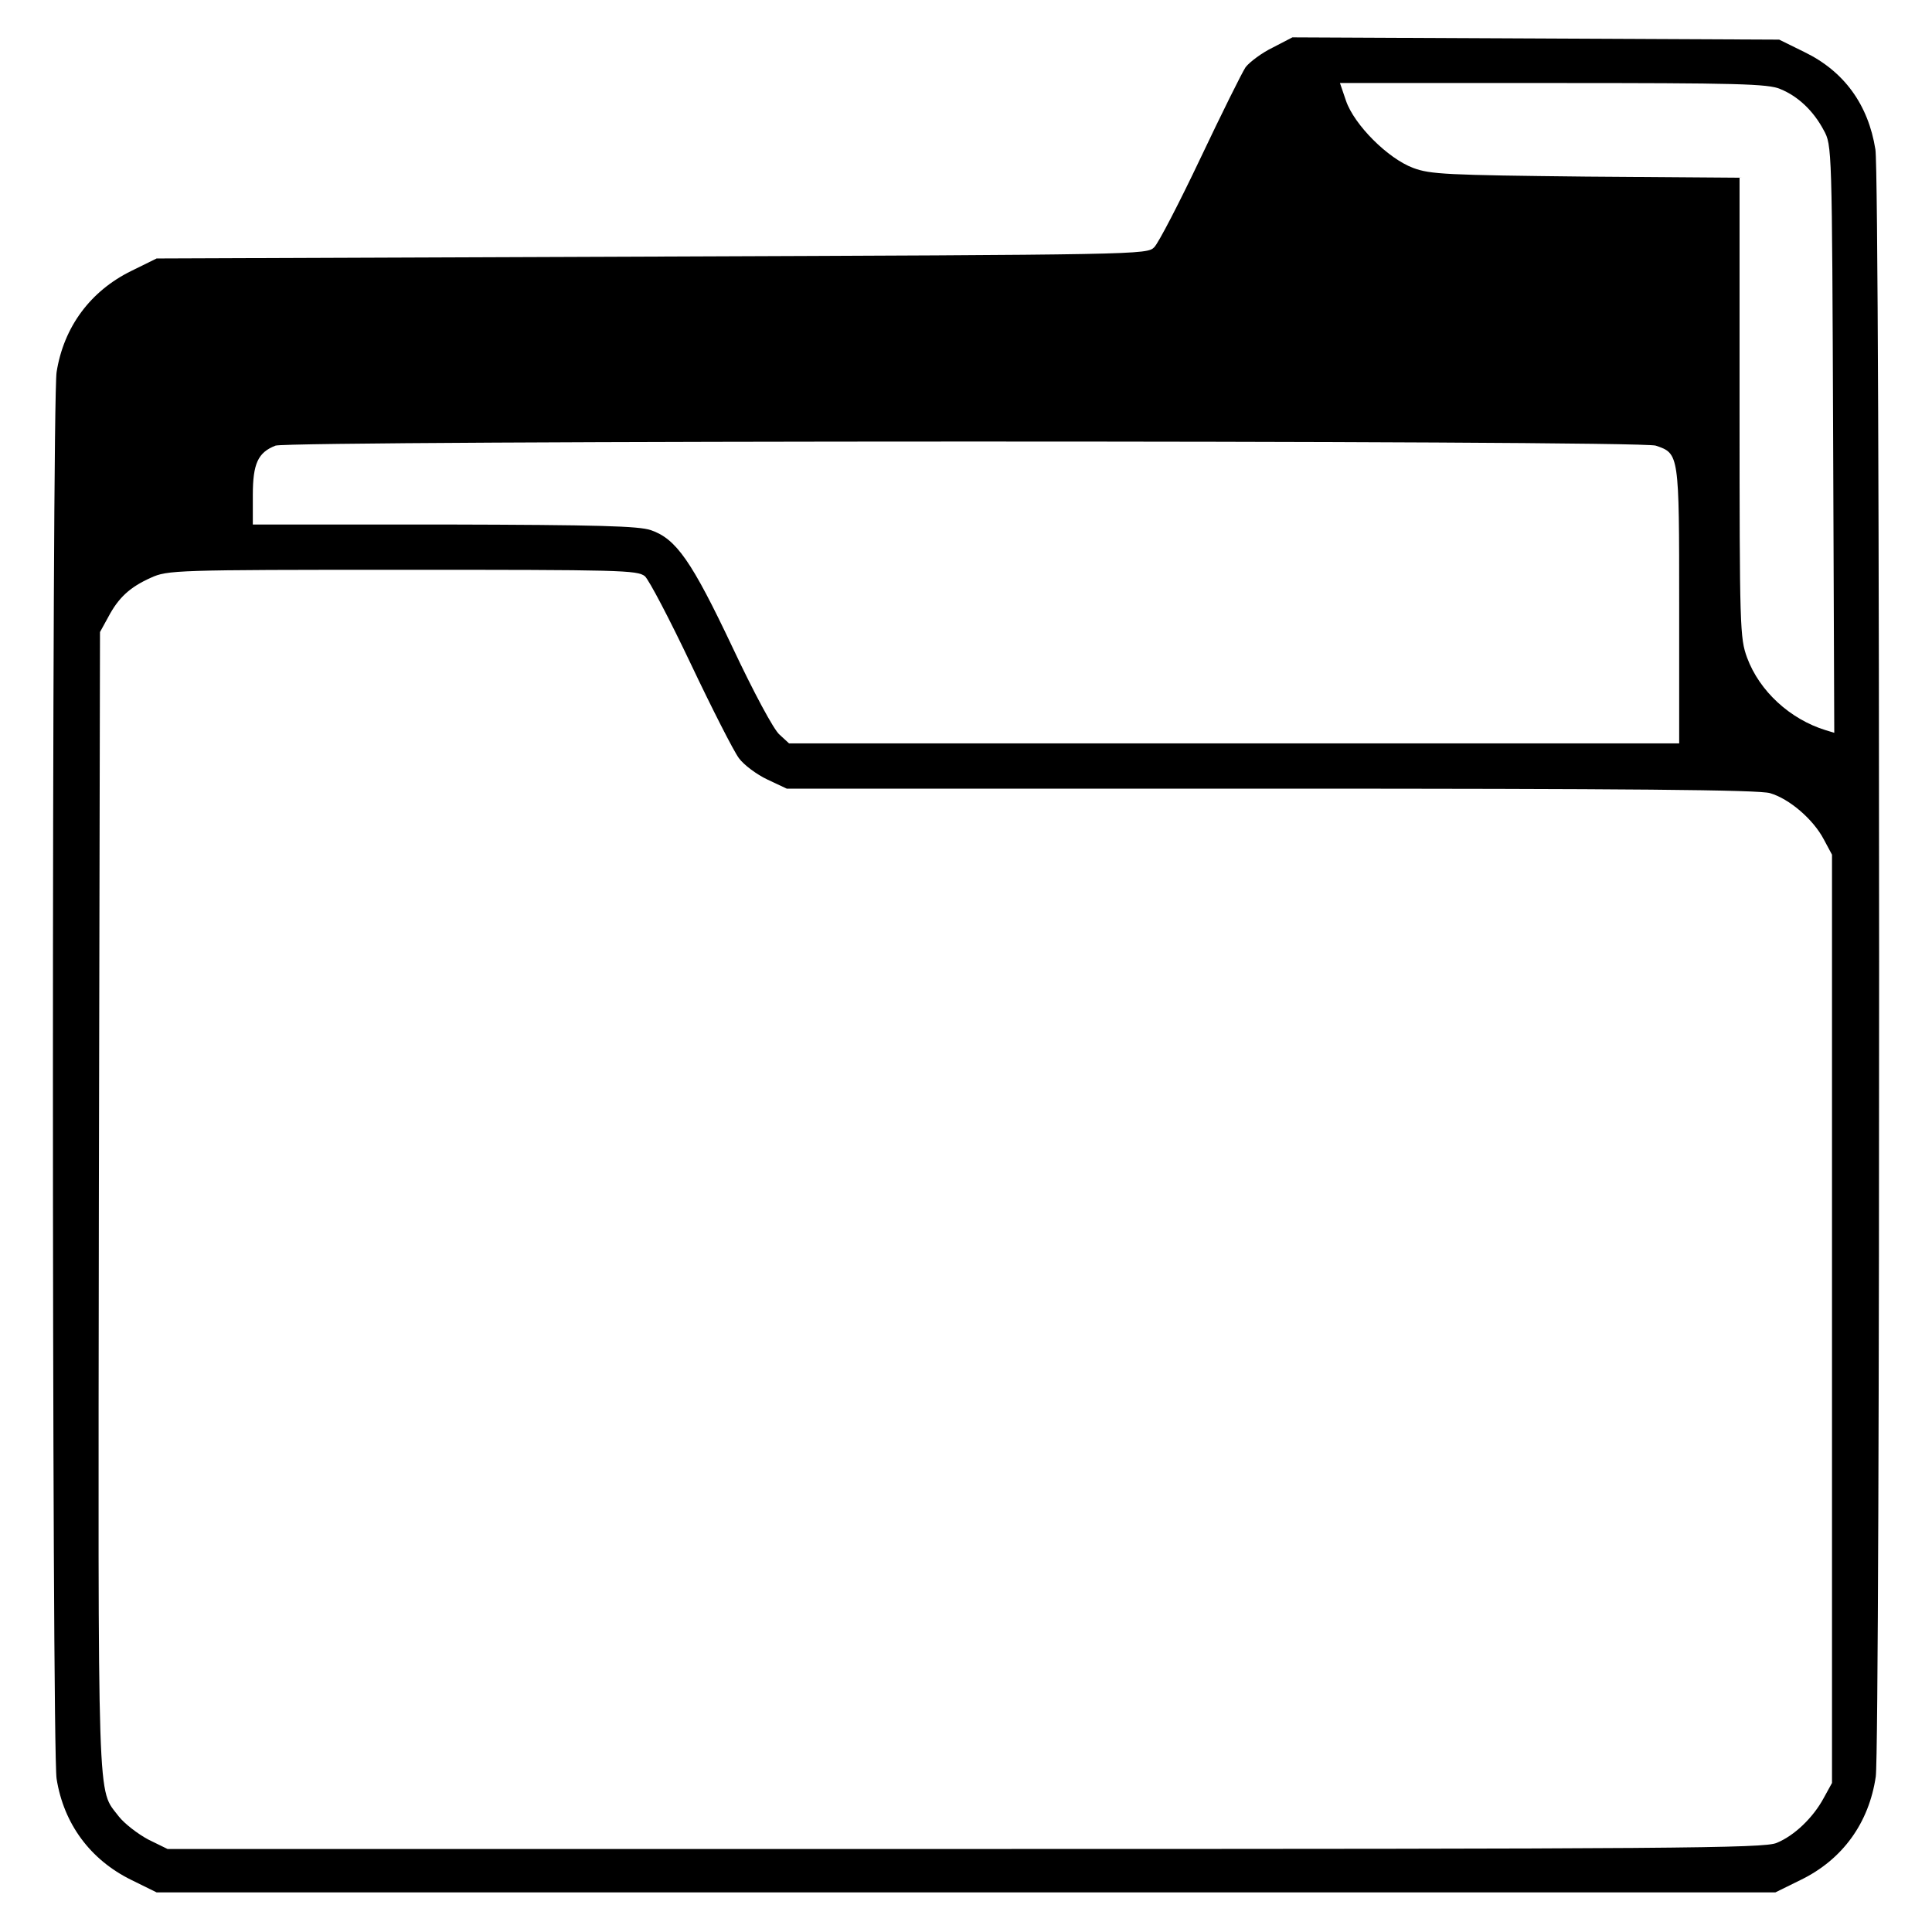
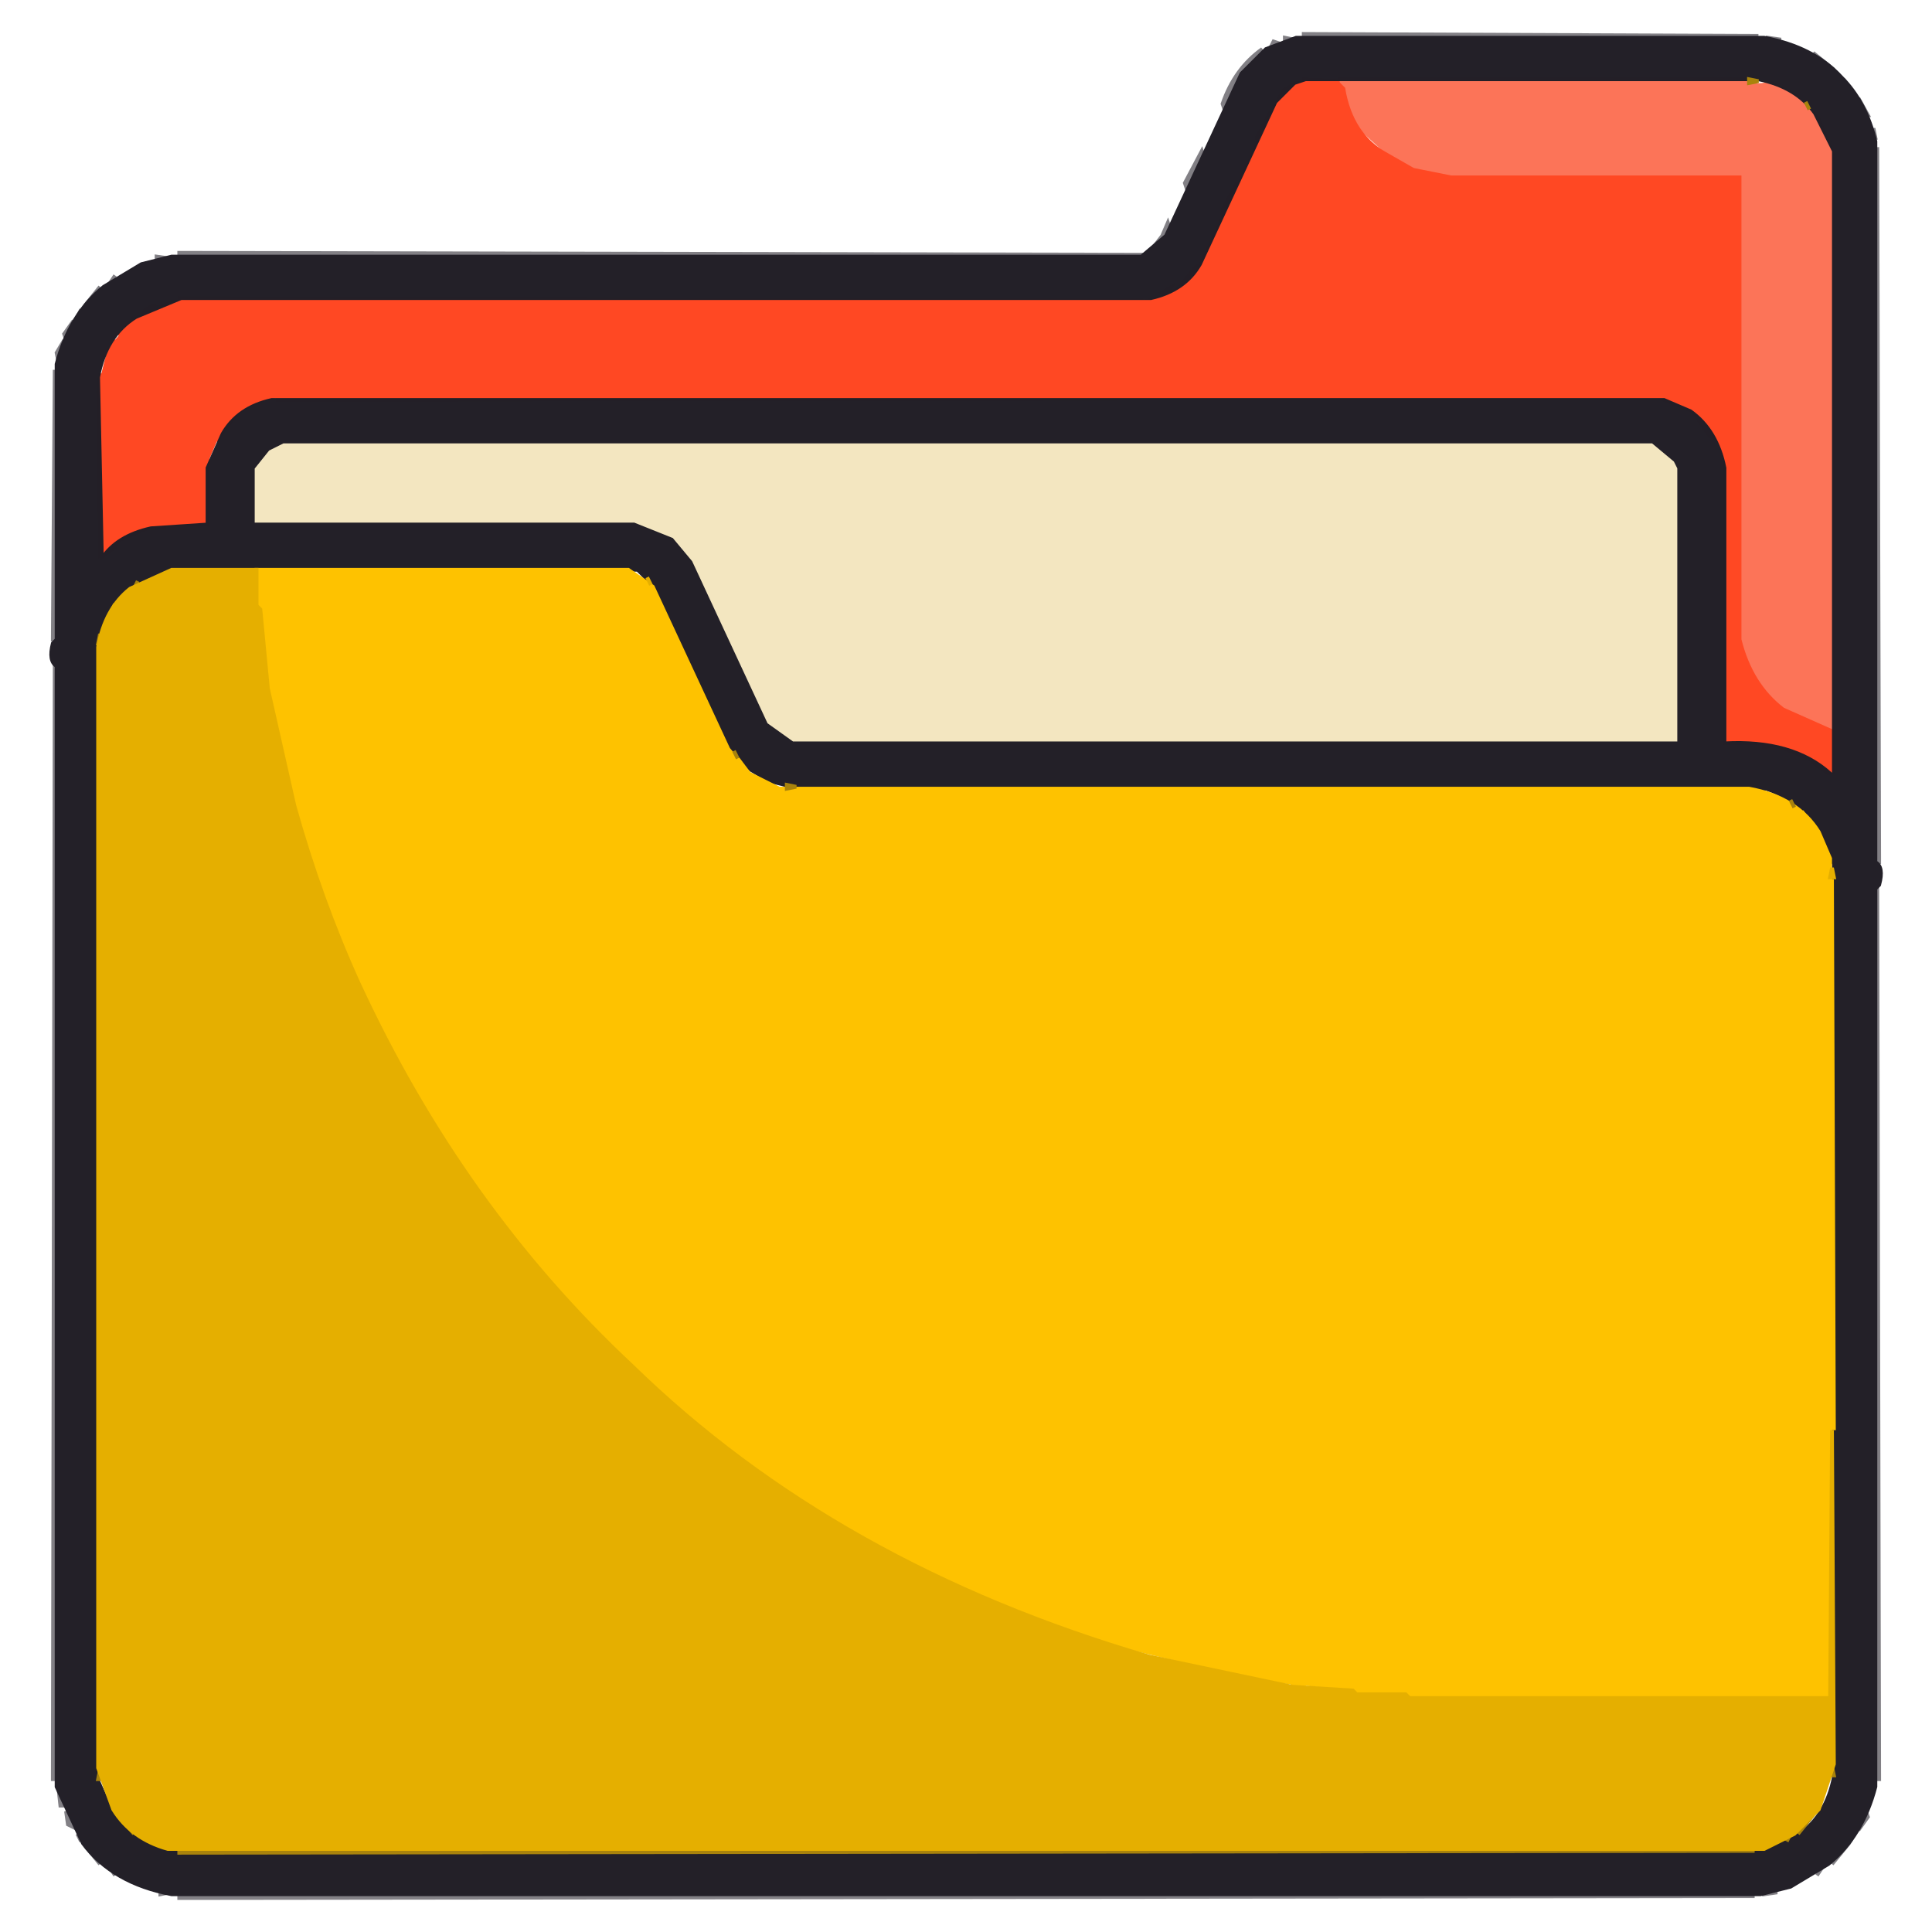
- <svg xmlns="http://www.w3.org/2000/svg" version="1.0" width="512pt" height="512pt" viewBox="0 0 512 512" preserveAspectRatio="xMidYMid meet">
-   <g transform="translate(0,512) scale(0.1,-0.1)" fill="#000000" stroke="none">
-     <path d="M3373 4994 c-29 -14 -61 -38 -72 -52 -10 -15 -64 -124 -120 -242 -56 -118 -111 -224 -122 -235 -19 -20 -36 -20 -1332 -25 l-1312 -5 -67 -33 c-108 -53 -179 -148 -198 -268 -13 -80 -13 -3648 0 -3728 19 -120 90 -215 198 -268 l67 -33 2145 0 2145 0 67 33 c111 54 181 151 199 274 12 87 12 4235 -1 4312 -19 119 -83 207 -188 258 l-67 33 -645 3 -645 3 -52 -27z m1345 -110 c47 -19 88 -58 115 -109 22 -40 22 -43 25 -818 l3 -779 -23 7 c-94 29 -175 103 -208 192 -19 52 -20 77 -20 663 l0 609 -407 3 c-369 4 -413 6 -458 23 -67 25 -156 114 -178 178 l-16 47 565 0 c488 0 570 -2 602 -16z m-330 -945 c62 -21 62 -21 62 -424 l0 -365 -1179 0 -1180 0 -25 23 c-15 12 -69 113 -125 232 -108 228 -149 287 -216 310 -32 11 -139 14 -547 15 l-508 0 0 78 c0 84 14 113 60 131 36 14 3617 15 3658 0z m-2679 -346 c11 -10 66 -115 122 -233 56 -118 113 -230 127 -249 13 -18 48 -44 76 -57 l51 -24 1284 0 c945 0 1294 -3 1322 -12 51 -15 114 -69 142 -122 l22 -41 0 -1230 0 -1230 -22 -40 c-28 -52 -78 -100 -125 -119 -33 -14 -264 -16 -2151 -16 l-2113 0 -51 25 c-28 15 -63 42 -78 61 -58 77 -55 -15 -53 1629 l3 1510 22 40 c27 51 57 79 113 104 44 20 63 21 666 21 578 0 623 -1 643 -17z" />
-   </g>
+ <svg xmlns="http://www.w3.org/2000/svg" width="512" height="512" version="1.1" desc="Created with imagetracer.js version 1.2.6">
+   <path fill="rgb(252,116,88)" stroke="rgb(252,116,88)" stroke-width="1" opacity="1" d="M 355 21 L 462.5 21 Q 464 23.5 469.5 22 L 475.5 25 L 482 31.5 L 486 41.5 L 486 194 Q 473.9 191.4 467 182.5 L 461 169.5 L 461 47 L 384.5 47 L 370.5 43 L 360 33.5 Q 355.5 28.6 355 21 Z " />
+   <path fill="rgb(252,71,35)" stroke="rgb(252,71,35)" stroke-width="1" opacity="1" d="M 345.5 21 L 355 21.5 L 345.5 22 L 345.5 21 Z " />
+   <path fill="rgb(252,71,35)" stroke="rgb(252,71,35)" stroke-width="1" opacity="1" d="M 342.5 22 L 341.5 24 L 342.5 22 Z " />
+   <path fill="rgb(252,71,35)" stroke="rgb(252,71,35)" stroke-width="1" opacity="1" d="M 339.5 25 L 338.5 27 L 339.5 25 Z " />
+   <path fill="rgb(252,71,35)" stroke="rgb(252,71,35)" stroke-width="1" opacity="1" d="M 336.5 30 L 337 31.5 L 333.5 38 L 333 36.5 L 336.5 30 Z " />
+   <path fill="rgb(252,71,35)" stroke="rgb(252,71,35)" stroke-width="1" opacity="1" d="M 327.5 49 L 328 50.5 L 324.5 57 L 324 55.5 L 327.5 49 Z " />
+   <path fill="rgb(252,71,35)" stroke="rgb(252,71,35)" stroke-width="1" opacity="1" d="M 317.5 70 L 312.5 76 L 317.5 70 Z " />
+   <path fill="rgb(252,71,35)" stroke="rgb(252,71,35)" stroke-width="1" opacity="1" d="M 310.5 76 L 309.5 78 L 308 77.5 L 310.5 76 Z " />
+   <path fill="rgb(252,71,35)" stroke="rgb(252,71,35)" stroke-width="1" opacity="1" d="M 47.5 79 L 303 79.5 L 47.5 80 L 47.5 79 Z " />
+   <path fill="rgb(252,71,35)" stroke="rgb(252,71,35)" stroke-width="1" opacity="1" d="M 40.5 81 L 42 81.5 L 37.5 84 L 38.5 82 L 40.5 81 Z " />
+   <path fill="rgb(252,71,35)" stroke="rgb(252,71,35)" stroke-width="1" opacity="1" d="M 35.5 84 L 31.5 89 L 35.5 84 Z " />
+   <path fill="rgb(252,71,35)" stroke="rgb(252,71,35)" stroke-width="1" opacity="1" d="M 30.5 90 L 29.5 92 L 30.5 90 Z " />
+   <path fill="rgb(252,71,35)" stroke="rgb(252,71,35)" stroke-width="1" opacity="1" d="M 26.5 99 L 27 103.5 L 26 103.5 L 26.5 99 Z " />
+   <path fill="rgb(252,71,35)" stroke="rgb(252,71,35)" stroke-width="1" opacity="1" d="M 73.5 105 L 439 105.5 L 73.5 106 L 73.5 105 Z " />
+   <path fill="rgb(252,71,35)" stroke="rgb(252,71,35)" stroke-width="1" opacity="1" d="M 63.5 109 L 59 114.5 L 57.5 117 L 58 115.5 L 63.5 109 Z " />
+   <path fill="rgb(252,71,35)" stroke="rgb(252,71,35)" stroke-width="1" opacity="1" d="M 448.5 109 L 455 116.5 L 453 115.5 L 448.5 109 Z " />
+   <path fill="rgb(252,71,35)" stroke="rgb(252,71,35)" stroke-width="1" opacity="1" d="M 41.5 139 L 44 139.5 L 41.5 140 L 41.5 139 Z " />
+   <path fill="rgb(252,71,35)" stroke="rgb(252,71,35)" stroke-width="1" opacity="1" d="M 31.5 143 L 30.5 145 L 26.5 148 L 29.5 144 L 31.5 143 Z " />
+   <path fill="rgb(252,71,35)" stroke="rgb(252,71,35)" stroke-width="1" opacity="1" d="M 467.5 197 L 470 197.5 L 467.5 198 L 467.5 197 Z " />
+   <path fill="rgb(252,71,35)" stroke="rgb(252,71,35)" stroke-width="1" opacity="1" d="M 479.5 201 L 484 204.5 L 481.5 203 L 479.5 201 Z " />
+   <path fill="rgb(0,0,0)" stroke="rgb(0,0,0)" stroke-width="1" opacity="0" d="M 0 0 L 512 0 L 512 512 L 0 512 L 0 0 Z M 346 9 L 335 13 L 328 20 L 308 63 L 304 67 L 48 67 L 39 69 L 27 76 Q 17 84 14 99 L 14 472 Q 16 483 22 490 Q 31 500 48 503 L 465 503 L 474 501 L 486 494 Q 495 486 498 472 L 498 40 L 495 30 L 488 19 L 475 11 L 466 9 L 346 9 Z " />
+   <path fill="rgb(255,72,35)" stroke="rgb(255,72,35)" stroke-width="1" opacity="1" d="M 343.5 22 L 354.5 22 L 356 23.5 Q 358.1 35.9 367.5 41 L 374.5 45 L 384.5 47 L 461 47 L 461 169.5 Q 464 181.5 472.5 188 L 486 194 L 486 204.5 L 484.5 205 L 481.5 202 L 469.5 197 L 457 197 L 457 121.5 Q 454.9 113.2 448.5 109 L 438.5 105 L 73.5 105 Q 63.1 107.1 58 114.5 L 55 121.5 L 55 139 L 41.5 139 L 29.5 144 L 26.5 147 L 26 104.5 L 29 92.5 L 36.5 84 L 45.5 80 L 302.5 80 Q 313.3 78.3 318 70.5 L 340 24 L 343.5 22 Z " />
+   <path fill="rgb(243,230,192)" stroke="rgb(243,230,192)" stroke-width="1" opacity="1" d="M 76.5 117 L 435.5 117 L 443 120 L 445 124.5 L 445 197 L 209.5 197 L 204 192.5 L 188 157.5 L 181 145 L 169.5 139 L 67 139 L 67 124.5 L 69 120 L 76.5 117 Z " />
+   <path fill="rgb(32,29,38)" stroke="rgb(32,29,38)" stroke-width="1" opacity="0.561" d="M 345.5 9 L 466 9.5 L 345.5 10 L 345.5 9 Z " />
+   <path fill="rgb(32,29,38)" stroke="rgb(32,29,38)" stroke-width="1" opacity="0.561" d="M 340.5 10 L 343 10.5 L 340.5 11 L 340.5 10 Z " />
+   <path fill="rgb(32,29,38)" stroke="rgb(32,29,38)" stroke-width="1" opacity="0.561" d="M 468.5 10 L 472 10.5 L 468.5 11 L 468.5 10 Z " />
+   <path fill="rgb(32,29,38)" stroke="rgb(32,29,38)" stroke-width="1" opacity="0.561" d="M 337.5 11 L 339 11.5 L 336.5 13 L 337.5 11 Z " />
+   <path fill="rgb(32,29,38)" stroke="rgb(32,29,38)" stroke-width="1" opacity="0.561" d="M 334.5 13 L 329 19.5 L 324.5 29 L 324 27.5 Q 327.2 18.2 334.5 13 Z " />
+   <path fill="rgb(32,29,38)" stroke="rgb(32,29,38)" stroke-width="1" opacity="0.561" d="M 480.5 14 L 486 18.5 L 482.5 16 L 480.5 14 Z " />
+   <path fill="rgb(32,29,38)" stroke="rgb(32,29,38)" stroke-width="1" opacity="0.561" d="M 488.5 21 L 491.5 25 L 488.5 21 Z " />
+   <path fill="rgb(32,29,38)" stroke="rgb(32,29,38)" stroke-width="1" opacity="0.561" d="M 492.5 26 L 495 30.5 L 494 30.5 L 492.5 26 Z " />
+   <path fill="rgb(32,29,38)" stroke="rgb(32,29,38)" stroke-width="1" opacity="0.561" d="M 496.5 34 L 497 36.5 L 496 36.5 L 496.5 34 Z " />
+   <path fill="rgb(32,29,38)" stroke="rgb(32,29,38)" stroke-width="1" opacity="0.561" d="M 497.5 39 L 498 228.5 L 497 228.5 L 497.5 39 Z " />
+   <path fill="rgb(32,29,38)" stroke="rgb(32,29,38)" stroke-width="1" opacity="0.561" d="M 318.5 40 L 319 41.5 L 314.5 50 L 314 48.5 L 318.5 40 Z " />
+   <path fill="rgb(32,29,38)" stroke="rgb(32,29,38)" stroke-width="1" opacity="0.561" d="M 309.5 59 L 310 60.5 L 304.5 67 L 308 62.5 L 309.5 59 Z " />
+   <path fill="rgb(32,29,38)" stroke="rgb(32,29,38)" stroke-width="1" opacity="0.561" d="M 47.5 67 L 303 67.5 L 47.5 68 L 47.5 67 Z " />
+   <path fill="rgb(32,29,38)" stroke="rgb(32,29,38)" stroke-width="1" opacity="0.561" d="M 41.5 68 L 45 68.5 L 41.5 69 L 41.5 68 Z " />
+   <path fill="rgb(32,29,38)" stroke="rgb(32,29,38)" stroke-width="1" opacity="0.561" d="M 30.5 73 L 28.5 76 L 30.5 73 Z " />
+   <path fill="rgb(32,29,38)" stroke="rgb(32,29,38)" stroke-width="1" opacity="0.561" d="M 26.5 76 L 22.5 81 L 26.5 76 Z " />
+   <path fill="rgb(32,29,38)" stroke="rgb(32,29,38)" stroke-width="1" opacity="0.561" d="M 21.5 82 L 20.5 84 L 21.5 82 Z " />
+   <path fill="rgb(32,29,38)" stroke="rgb(32,29,38)" stroke-width="1" opacity="0.561" d="M 19.5 85 L 19 86.5 L 17.5 90 L 17 88.5 L 19.5 85 Z " />
+   <path fill="rgb(32,29,38)" stroke="rgb(32,29,38)" stroke-width="1" opacity="0.561" d="M 16.5 91 L 17 92.5 L 15.5 96 L 15 93.5 L 16.5 91 Z " />
+   <path fill="rgb(32,29,38)" stroke="rgb(32,29,38)" stroke-width="1" opacity="0.561" d="M 14.5 98 L 15 169.5 L 14 169.5 L 14.5 98 Z " />
+   <path fill="rgb(32,29,38)" stroke="rgb(32,29,38)" stroke-width="1" opacity="0.561" d="M 14.5 176 L 15 471.5 L 14 471.5 L 14.5 176 Z " />
+   <path fill="rgb(32,29,38)" stroke="rgb(32,29,38)" stroke-width="1" opacity="0.561" d="M 497.5 235 L 498 471.5 L 497 471.5 L 497.5 235 Z " />
+   <path fill="rgb(32,29,38)" stroke="rgb(32,29,38)" stroke-width="1" opacity="0.561" d="M 15.5 474 L 17 478.5 L 16 478.5 L 15.5 474 Z " />
+   <path fill="rgb(32,29,38)" stroke="rgb(32,29,38)" stroke-width="1" opacity="0.561" d="M 17.5 480 L 20 484.5 L 18 483.5 L 17.5 480 Z " />
+   <path fill="rgb(32,29,38)" stroke="rgb(32,29,38)" stroke-width="1" opacity="0.561" d="M 494.5 480 L 495 481.5 L 492.5 485 L 493 483.5 L 494.5 480 Z " />
+   <path fill="rgb(32,29,38)" stroke="rgb(32,29,38)" stroke-width="1" opacity="0.561" d="M 20.5 486 L 21.5 488 L 20.5 486 Z " />
+   <path fill="rgb(32,29,38)" stroke="rgb(32,29,38)" stroke-width="1" opacity="0.561" d="M 491.5 486 L 490 488.5 L 485.5 494 L 489 489.5 L 491.5 486 Z " />
+   <path fill="rgb(32,29,38)" stroke="rgb(32,29,38)" stroke-width="1" opacity="0.561" d="M 22.5 489 L 26.5 494 L 22.5 489 Z " />
+   <path fill="rgb(32,29,38)" stroke="rgb(32,29,38)" stroke-width="1" opacity="0.561" d="M 28.5 494 L 30.5 497 L 28.5 494 Z " />
+   <path fill="rgb(32,29,38)" stroke="rgb(32,29,38)" stroke-width="1" opacity="0.561" d="M 483.5 494 L 481.5 497 L 483.5 494 Z " />
+   <path fill="rgb(32,29,38)" stroke="rgb(32,29,38)" stroke-width="1" opacity="0.561" d="M 42.5 501 L 45 501.5 L 42.5 502 L 42.5 501 Z " />
+   <path fill="rgb(32,29,38)" stroke="rgb(32,29,38)" stroke-width="1" opacity="0.561" d="M 467.5 501 L 471 501.5 L 467.5 502 L 467.5 501 Z " />
+   <path fill="rgb(32,29,38)" stroke="rgb(32,29,38)" stroke-width="1" opacity="0.561" d="M 47.5 502 L 465 502.5 L 47.5 503 L 47.5 502 Z " />
+   <path fill="rgb(34,31,39)" stroke="rgb(34,31,39)" stroke-width="1" opacity="0.996" d="M 343.5 10 L 467.5 10 Q 480.6 12.4 488 20.5 Q 494.5 27 497 37.5 L 497 228.5 Q 499.3 229.7 498 234.5 L 497 235.5 L 497 473.5 Q 493.6 486.6 484.5 494 L 474.5 500 L 466.5 502 L 45.5 502 Q 29.9 499.1 22 488.5 L 15 473.5 L 15 176.5 Q 12.8 175.2 14 170.5 L 15 169.5 L 15 96.5 Q 18.4 83.4 27.5 76 L 37.5 70 L 45.5 68 L 302.5 68 L 309 62.5 L 329 19.5 L 335.5 13 L 343.5 10 Z M 346 21 L 343 22 L 338 27 L 318 70 Q 314 77 305 79 L 48 79 L 36 84 Q 28 89 26 100 L 27 148 Q 31 142 40 140 L 55 139 L 55 124 L 59 115 Q 63 108 72 106 L 441 106 L 448 109 Q 455 114 457 124 L 457 197 Q 475 196 485 205 L 486 206 L 486 40 L 481 30 Q 476 23 466 21 L 346 21 Z M 75 117 L 71 119 L 67 124 L 67 139 L 168 139 L 178 143 L 183 149 L 203 192 L 210 197 L 445 197 L 445 124 L 444 122 L 438 117 L 75 117 Z M 44 151 L 37 154 Q 29 159 26 169 L 26 472 L 30 481 Q 36 489 48 491 L 465 491 L 477 486 Q 484 481 486 471 L 486 229 L 482 220 Q 477 212 468 209 L 212 209 L 204 207 L 199 204 L 194 199 L 174 156 L 169 151 L 44 151 Z " />
+   <path fill="rgb(253,193,0)" stroke="rgb(253,193,0)" stroke-width="1" opacity="1" d="M 68.5 156 L 69 160.5 L 68 160.5 L 68.5 156 Z " />
+   <path fill="rgb(253,193,0)" stroke="rgb(253,193,0)" stroke-width="1" opacity="1" d="M 69.5 165 L 70 169.5 L 69 169.5 L 69.5 165 Z " />
+   <path fill="rgb(253,193,0)" stroke="rgb(253,193,0)" stroke-width="1" opacity="1" d="M 70.5 173 L 71 176.5 L 70 176.5 L 70.5 173 Z " />
+   <path fill="rgb(253,193,0)" stroke="rgb(253,193,0)" stroke-width="1" opacity="1" d="M 71.5 180 L 72 182.5 L 71 182.5 L 71.5 180 Z " />
+   <path fill="rgb(253,193,0)" stroke="rgb(253,193,0)" stroke-width="1" opacity="1" d="M 72.5 185 L 73 187.5 L 72 187.5 L 72.5 185 Z " />
+   <path fill="rgb(253,193,0)" stroke="rgb(253,193,0)" stroke-width="1" opacity="1" d="M 74.5 195 L 75 197.5 L 74 197.5 L 74.5 195 Z " />
+   <path fill="rgb(253,193,0)" stroke="rgb(253,193,0)" stroke-width="1" opacity="1" d="M 195.5 201 L 198.5 205 L 195.5 201 Z " />
+   <path fill="rgb(253,193,0)" stroke="rgb(253,193,0)" stroke-width="1" opacity="1" d="M 477.5 215 L 479.5 218 L 477.5 215 Z " />
+   <path fill="rgb(253,193,0)" stroke="rgb(253,193,0)" stroke-width="1" opacity="1" d="M 485.5 233 L 486 378.5 L 485 378.5 L 485.5 233 Z " />
+   <path fill="rgb(253,193,0)" stroke="rgb(253,193,0)" stroke-width="1" opacity="1" d="M 91.5 250 L 93 253.5 L 92 253.5 L 91.5 250 Z " />
+   <path fill="rgb(253,193,0)" stroke="rgb(253,193,0)" stroke-width="1" opacity="1" d="M 95.5 259 L 97 262.5 L 96 262.5 L 95.5 259 Z " />
+   <path fill="rgb(253,193,0)" stroke="rgb(253,193,0)" stroke-width="1" opacity="1" d="M 105.5 280 L 108 283.5 L 106 282.5 L 105.5 280 Z " />
+   <path fill="rgb(253,193,0)" stroke="rgb(253,193,0)" stroke-width="1" opacity="1" d="M 109.5 287 L 112 290.5 L 110 289.5 L 109.5 287 Z " />
+   <path fill="rgb(253,193,0)" stroke="rgb(253,193,0)" stroke-width="1" opacity="1" d="M 113.5 294 L 114.5 296 L 113.5 294 Z " />
+   <path fill="rgb(253,193,0)" stroke="rgb(253,193,0)" stroke-width="1" opacity="1" d="M 115.5 297 L 118 300.5 L 116 299.5 L 115.5 297 Z " />
+   <path fill="rgb(253,193,0)" stroke="rgb(253,193,0)" stroke-width="1" opacity="1" d="M 118.5 302 L 119.5 304 L 118.5 302 Z " />
+   <path fill="rgb(253,193,0)" stroke="rgb(253,193,0)" stroke-width="1" opacity="1" d="M 120.5 305 L 121.5 307 L 120.5 305 Z " />
+   <path fill="rgb(253,193,0)" stroke="rgb(253,193,0)" stroke-width="1" opacity="1" d="M 122.5 308 L 123.5 310 L 122.5 308 Z " />
+   <path fill="rgb(253,193,0)" stroke="rgb(253,193,0)" stroke-width="1" opacity="1" d="M 124.5 311 L 126.5 314 L 124.5 311 Z " />
+   <path fill="rgb(253,193,0)" stroke="rgb(253,193,0)" stroke-width="1" opacity="1" d="M 127.5 315 L 128.5 317 L 127.5 315 Z " />
+   <path fill="rgb(253,193,0)" stroke="rgb(253,193,0)" stroke-width="1" opacity="1" d="M 129.5 318 L 131.5 321 L 129.5 318 Z " />
+   <path fill="rgb(253,193,0)" stroke="rgb(253,193,0)" stroke-width="1" opacity="1" d="M 132.5 322 L 135.5 326 L 132.5 322 Z " />
+   <path fill="rgb(253,193,0)" stroke="rgb(253,193,0)" stroke-width="1" opacity="1" d="M 136.5 327 L 139.5 331 L 136.5 327 Z " />
+   <path fill="rgb(253,193,0)" stroke="rgb(253,193,0)" stroke-width="1" opacity="1" d="M 140.5 332 L 144.5 337 L 140.5 332 Z " />
+   <path fill="rgb(253,193,0)" stroke="rgb(253,193,0)" stroke-width="1" opacity="1" d="M 145.5 338 L 152.5 346 L 145.5 338 Z " />
+   <path fill="rgb(253,193,0)" stroke="rgb(253,193,0)" stroke-width="1" opacity="1" d="M 155.5 349 L 167.5 362 L 155.5 349 Z " />
+   <path fill="rgb(253,193,0)" stroke="rgb(253,193,0)" stroke-width="1" opacity="1" d="M 171.5 364 L 177.5 371 L 171.5 364 Z " />
+   <path fill="rgb(253,193,0)" stroke="rgb(253,193,0)" stroke-width="1" opacity="1" d="M 180.5 372 L 184.5 377 L 180.5 372 Z " />
+   <path fill="rgb(253,193,0)" stroke="rgb(253,193,0)" stroke-width="1" opacity="1" d="M 186.5 377 L 189.5 381 L 186.5 377 Z " />
+   <path fill="rgb(253,193,0)" stroke="rgb(253,193,0)" stroke-width="1" opacity="1" d="M 191.5 381 L 193.5 384 L 191.5 381 Z " />
+   <path fill="rgb(253,193,0)" stroke="rgb(253,193,0)" stroke-width="1" opacity="1" d="M 195.5 384 L 197.5 387 L 195.5 384 Z " />
+   <path fill="rgb(253,193,0)" stroke="rgb(253,193,0)" stroke-width="1" opacity="1" d="M 199.5 387 L 201.5 390 L 199.5 387 Z " />
+   <path fill="rgb(253,193,0)" stroke="rgb(253,193,0)" stroke-width="1" opacity="1" d="M 203.5 390 L 204.5 392 L 203.5 390 Z " />
+   <path fill="rgb(253,193,0)" stroke="rgb(253,193,0)" stroke-width="1" opacity="1" d="M 206.5 392 L 207.5 394 L 206.5 392 Z " />
+   <path fill="rgb(253,193,0)" stroke="rgb(253,193,0)" stroke-width="1" opacity="1" d="M 209.5 394 L 210.5 396 L 209.5 394 Z " />
+   <path fill="rgb(253,193,0)" stroke="rgb(253,193,0)" stroke-width="1" opacity="1" d="M 212.5 396 L 213.5 398 L 212.5 396 Z " />
+   <path fill="rgb(253,193,0)" stroke="rgb(253,193,0)" stroke-width="1" opacity="1" d="M 215.5 398 L 216.5 400 L 215.5 398 Z " />
+   <path fill="rgb(253,193,0)" stroke="rgb(253,193,0)" stroke-width="1" opacity="1" d="M 218.5 400 L 219.5 402 L 218.5 400 Z " />
+   <path fill="rgb(253,193,0)" stroke="rgb(253,193,0)" stroke-width="1" opacity="1" d="M 223.5 403 L 224.5 405 L 223.5 403 Z " />
+   <path fill="rgb(253,193,0)" stroke="rgb(253,193,0)" stroke-width="1" opacity="1" d="M 228.5 406 L 232 408.5 L 230.5 408 L 228.5 406 Z " />
+   <path fill="rgb(253,193,0)" stroke="rgb(253,193,0)" stroke-width="1" opacity="1" d="M 237.5 411 L 247 416.5 L 245.5 416 L 238.5 413 L 237.5 411 Z " />
+   <path fill="rgb(253,193,0)" stroke="rgb(253,193,0)" stroke-width="1" opacity="1" d="M 248.5 417 L 254 419.5 L 252.5 420 L 248.5 418 L 248.5 417 Z " />
+   <path fill="rgb(253,193,0)" stroke="rgb(253,193,0)" stroke-width="1" opacity="1" d="M 320.5 442 L 323 442.5 L 320.5 443 L 320.5 442 Z " />
+   <path fill="rgb(253,193,0)" stroke="rgb(253,193,0)" stroke-width="1" opacity="1" d="M 325.5 443 L 328 443.5 L 325.5 444 L 325.5 443 Z " />
+   <path fill="rgb(253,193,0)" stroke="rgb(253,193,0)" stroke-width="1" opacity="1" d="M 330.5 444 L 333 444.5 L 330.5 445 L 330.5 444 Z " />
+   <path fill="rgb(253,193,0)" stroke="rgb(253,193,0)" stroke-width="1" opacity="1" d="M 336.5 445 L 339 445.5 L 336.5 446 L 336.5 445 Z " />
+   <path fill="rgb(253,193,0)" stroke="rgb(253,193,0)" stroke-width="1" opacity="1" d="M 342.5 446 L 346 446.5 L 342.5 447 L 342.5 446 Z " />
+   <path fill="rgb(253,193,0)" stroke="rgb(253,193,0)" stroke-width="1" opacity="1" d="M 350.5 447 L 354 447.5 L 350.5 448 L 350.5 447 Z " />
+   <path fill="rgb(253,193,0)" stroke="rgb(253,193,0)" stroke-width="1" opacity="1" d="M 359.5 448 L 365 448.5 L 359.5 449 L 359.5 448 Z " />
+   <path fill="rgb(253,193,0)" stroke="rgb(253,193,0)" stroke-width="1" opacity="1" d="M 373.5 449 L 485 449.5 L 373.5 450 L 373.5 449 Z " />
+   <path fill="rgb(254,194,0)" stroke="rgb(254,194,0)" stroke-width="1" opacity="1" d="M 68 151 L 166.5 151 L 173 155.5 L 193 198.5 L 198.5 205 L 206.5 209 L 463.5 209 Q 476.3 211.3 482 220.5 L 485 227.5 L 485 449 L 365.5 449 L 364.5 448 L 354.5 448 L 353.5 447 L 333.5 445 L 292.5 435 Q 207.1 406.4 153 346.5 Q 116.1 307.4 93 254.5 L 83 228.5 L 75 199.5 L 71 179.5 L 68 151 Z " />
+   <path fill="rgb(169,131,12)" stroke="rgb(169,131,12)" stroke-width="1" opacity="1" d="M 463.5 21 L 466 21.5 L 463.5 22 L 463.5 21 Z " />
+   <path fill="rgb(169,131,12)" stroke="rgb(169,131,12)" stroke-width="1" opacity="1" d="M 478.5 27 L 479.5 29 L 478.5 27 Z " />
+   <path fill="rgb(169,131,12)" stroke="rgb(169,131,12)" stroke-width="1" opacity="1" d="M 36.5 154 L 35.5 156 L 36.5 154 Z " />
+   <path fill="rgb(169,131,12)" stroke="rgb(169,131,12)" stroke-width="1" opacity="1" d="M 30.5 160 L 29.5 162 L 30.5 160 Z " />
+   <path fill="rgb(169,131,12)" stroke="rgb(169,131,12)" stroke-width="1" opacity="1" d="M 26.5 168 L 27 170.5 L 26 170.5 L 26.5 168 Z " />
+   <path fill="rgb(169,131,12)" stroke="rgb(169,131,12)" stroke-width="1" opacity="1" d="M 194.5 199 L 195.5 201 L 194.5 199 Z " />
+   <path fill="rgb(169,131,12)" stroke="rgb(169,131,12)" stroke-width="1" opacity="1" d="M 208.5 208 L 211 208.5 L 208.5 209 L 208.5 208 Z " />
+   <path fill="rgb(169,131,12)" stroke="rgb(169,131,12)" stroke-width="1" opacity="1" d="M 474.5 212 L 475.5 214 L 474.5 212 Z " />
+   <path fill="rgb(169,131,12)" stroke="rgb(169,131,12)" stroke-width="1" opacity="1" d="M 485.5 468 L 486 470.5 L 485 470.5 L 485.5 468 Z " />
+   <path fill="rgb(169,131,12)" stroke="rgb(169,131,12)" stroke-width="1" opacity="1" d="M 26.5 469 L 27 471.5 L 26 471.5 L 26.5 469 Z " />
+   <path fill="rgb(169,131,12)" stroke="rgb(169,131,12)" stroke-width="1" opacity="1" d="M 30.5 480 L 35.5 486 L 30.5 480 Z " />
+   <path fill="rgb(169,131,12)" stroke="rgb(169,131,12)" stroke-width="1" opacity="1" d="M 480.5 481 L 476.5 486 L 480.5 481 Z " />
+   <path fill="rgb(169,131,12)" stroke="rgb(169,131,12)" stroke-width="1" opacity="1" d="M 474.5 486 L 473.5 488 L 474.5 486 Z " />
+   <path fill="rgb(169,131,12)" stroke="rgb(169,131,12)" stroke-width="1" opacity="1" d="M 47.5 490 L 465 490.5 L 47.5 491 L 47.5 490 Z " />
+   <path fill="rgb(229,175,0)" stroke="rgb(229,175,0)" stroke-width="1" opacity="1" d="M 45.5 151 L 68 151 L 68 160.5 L 69 161.5 L 71 182.5 L 78 213.5 Q 85 238.5 95 260.5 Q 122.5 320 167.5 362 Q 221.7 414.8 304.5 439 L 342.5 447 L 358.5 448 L 359.5 449 L 372.5 449 L 373.5 450 L 485 450 L 485.5 379 L 486 467.5 L 482 479.5 L 475.5 486 L 467.5 490 L 44.5 490 Q 34.8 487.3 30 479.5 L 26 468.5 L 26 171.5 Q 27.8 161.3 34.5 156 L 45.5 151 Z " />
+   <path fill="rgb(229,175,0)" stroke="rgb(229,175,0)" stroke-width="1" opacity="1" d="M 171.5 153 L 172.5 155 L 171.5 153 Z " />
+   <path fill="rgb(229,175,0)" stroke="rgb(229,175,0)" stroke-width="1" opacity="1" d="M 485.5 230 L 486 232.5 L 485 232.5 L 485.5 230 Z " />
</svg>
